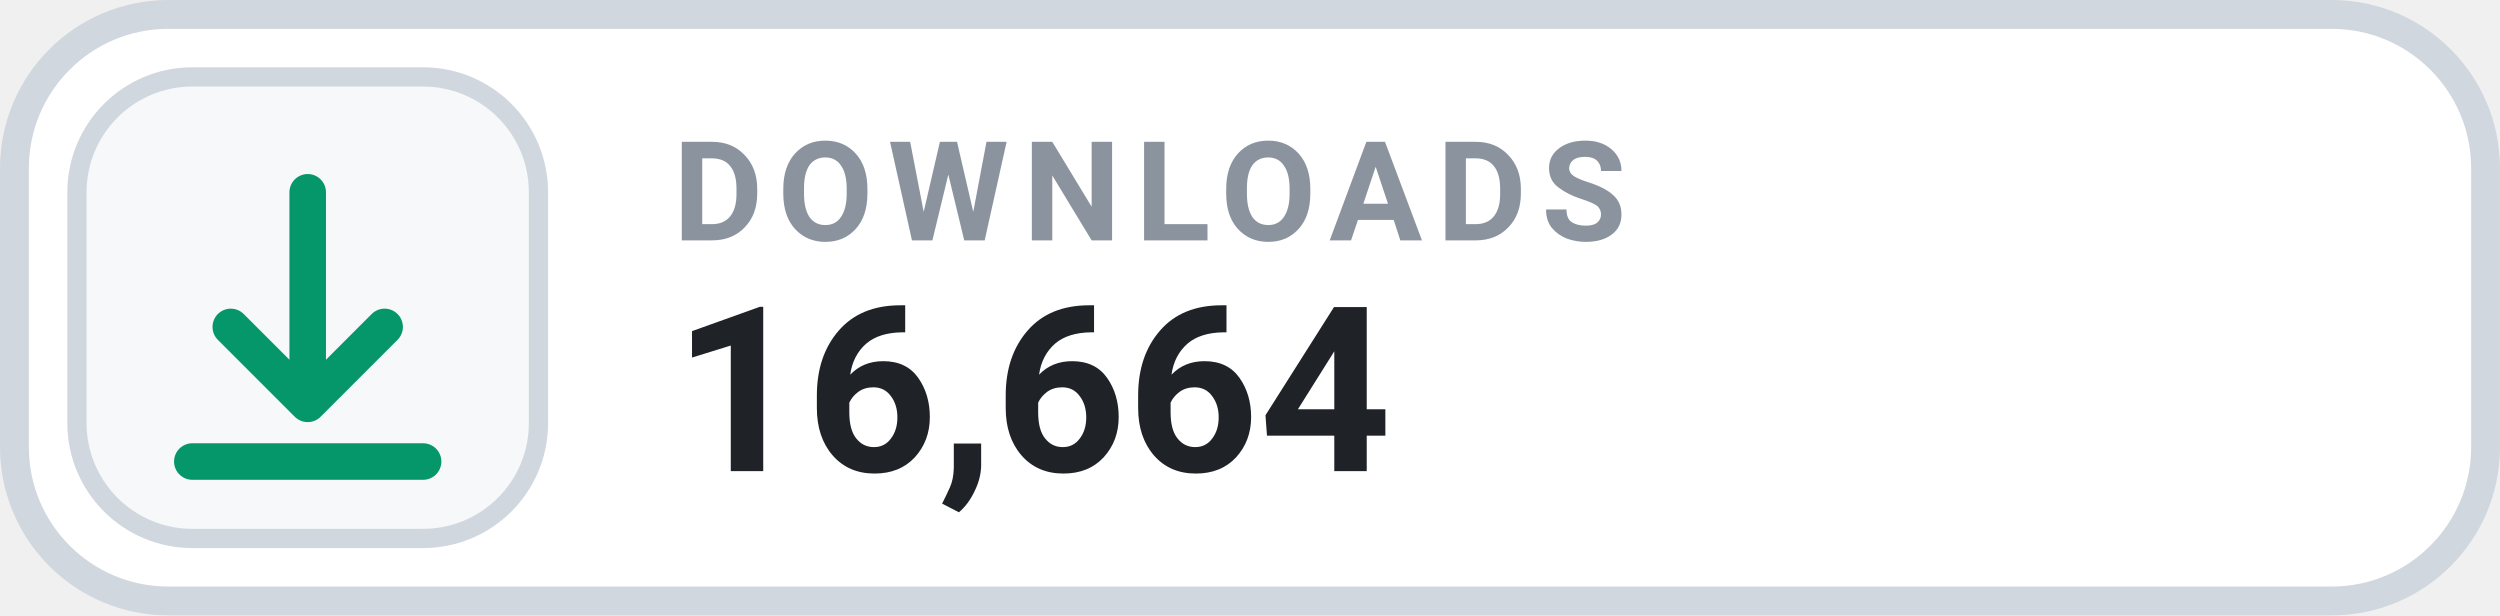
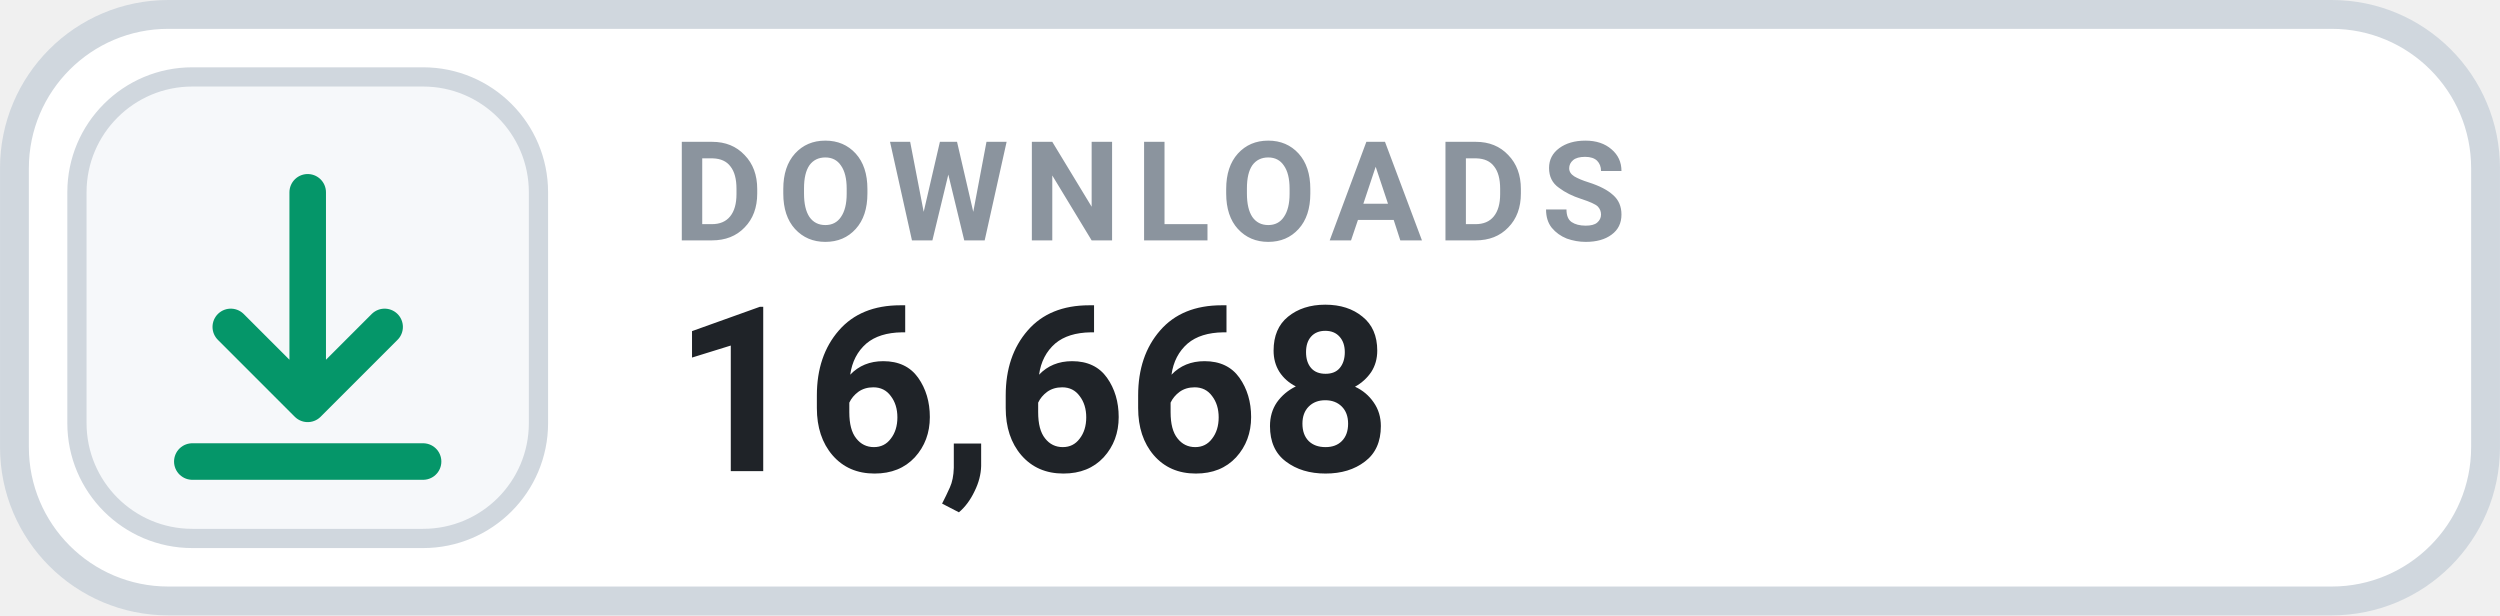
- <svg xmlns="http://www.w3.org/2000/svg" width="126" height="31.015" viewBox="0 0 130 32" role="img" aria-label="DOWNLOADS 16,664">
+ <svg xmlns="http://www.w3.org/2000/svg" width="126" height="31.015" viewBox="0 0 130 32" role="img" aria-label="DOWNLOADS 16,668">
  <rect x=".75" y=".75" width="128.5" height="30.5" rx="8" fill="#FFFFFF" stroke="#D0D7DE" stroke-width="1.5" />
  <rect x="4" y="4" width="24" height="24" rx="6" fill="#F6F8FA" stroke="#D0D7DE" stroke-width="1" />
  <g transform="translate(16 16)" style="color:#059669;">
    <path d="M0 -6 v11 m0 0 l4 -4 m-4 4 l-4 -4 M-6 8 h12" fill="none" stroke="currentColor" stroke-width="1.9" stroke-linecap="round" stroke-linejoin="round" />
  </g>
  <text x="35" y="12.5" fill="#8B949E" font-family="-apple-system,BlinkMacSystemFont,'Segoe UI',Roboto,Helvetica,Arial,sans-serif" font-size="7.2" font-weight="700" letter-spacing=".75">DOWNLOADS</text>
-   <text x="35" y="24.5" fill="#1F2328" font-family="-apple-system,BlinkMacSystemFont,'Segoe UI',Roboto,Helvetica,Arial,sans-serif" font-size="12" font-weight="700">16,664</text>
+   <text x="35" y="24.5" fill="#1F2328" font-family="-apple-system,BlinkMacSystemFont,'Segoe UI',Roboto,Helvetica,Arial,sans-serif" font-size="12" font-weight="700">16,668</text>
</svg>
